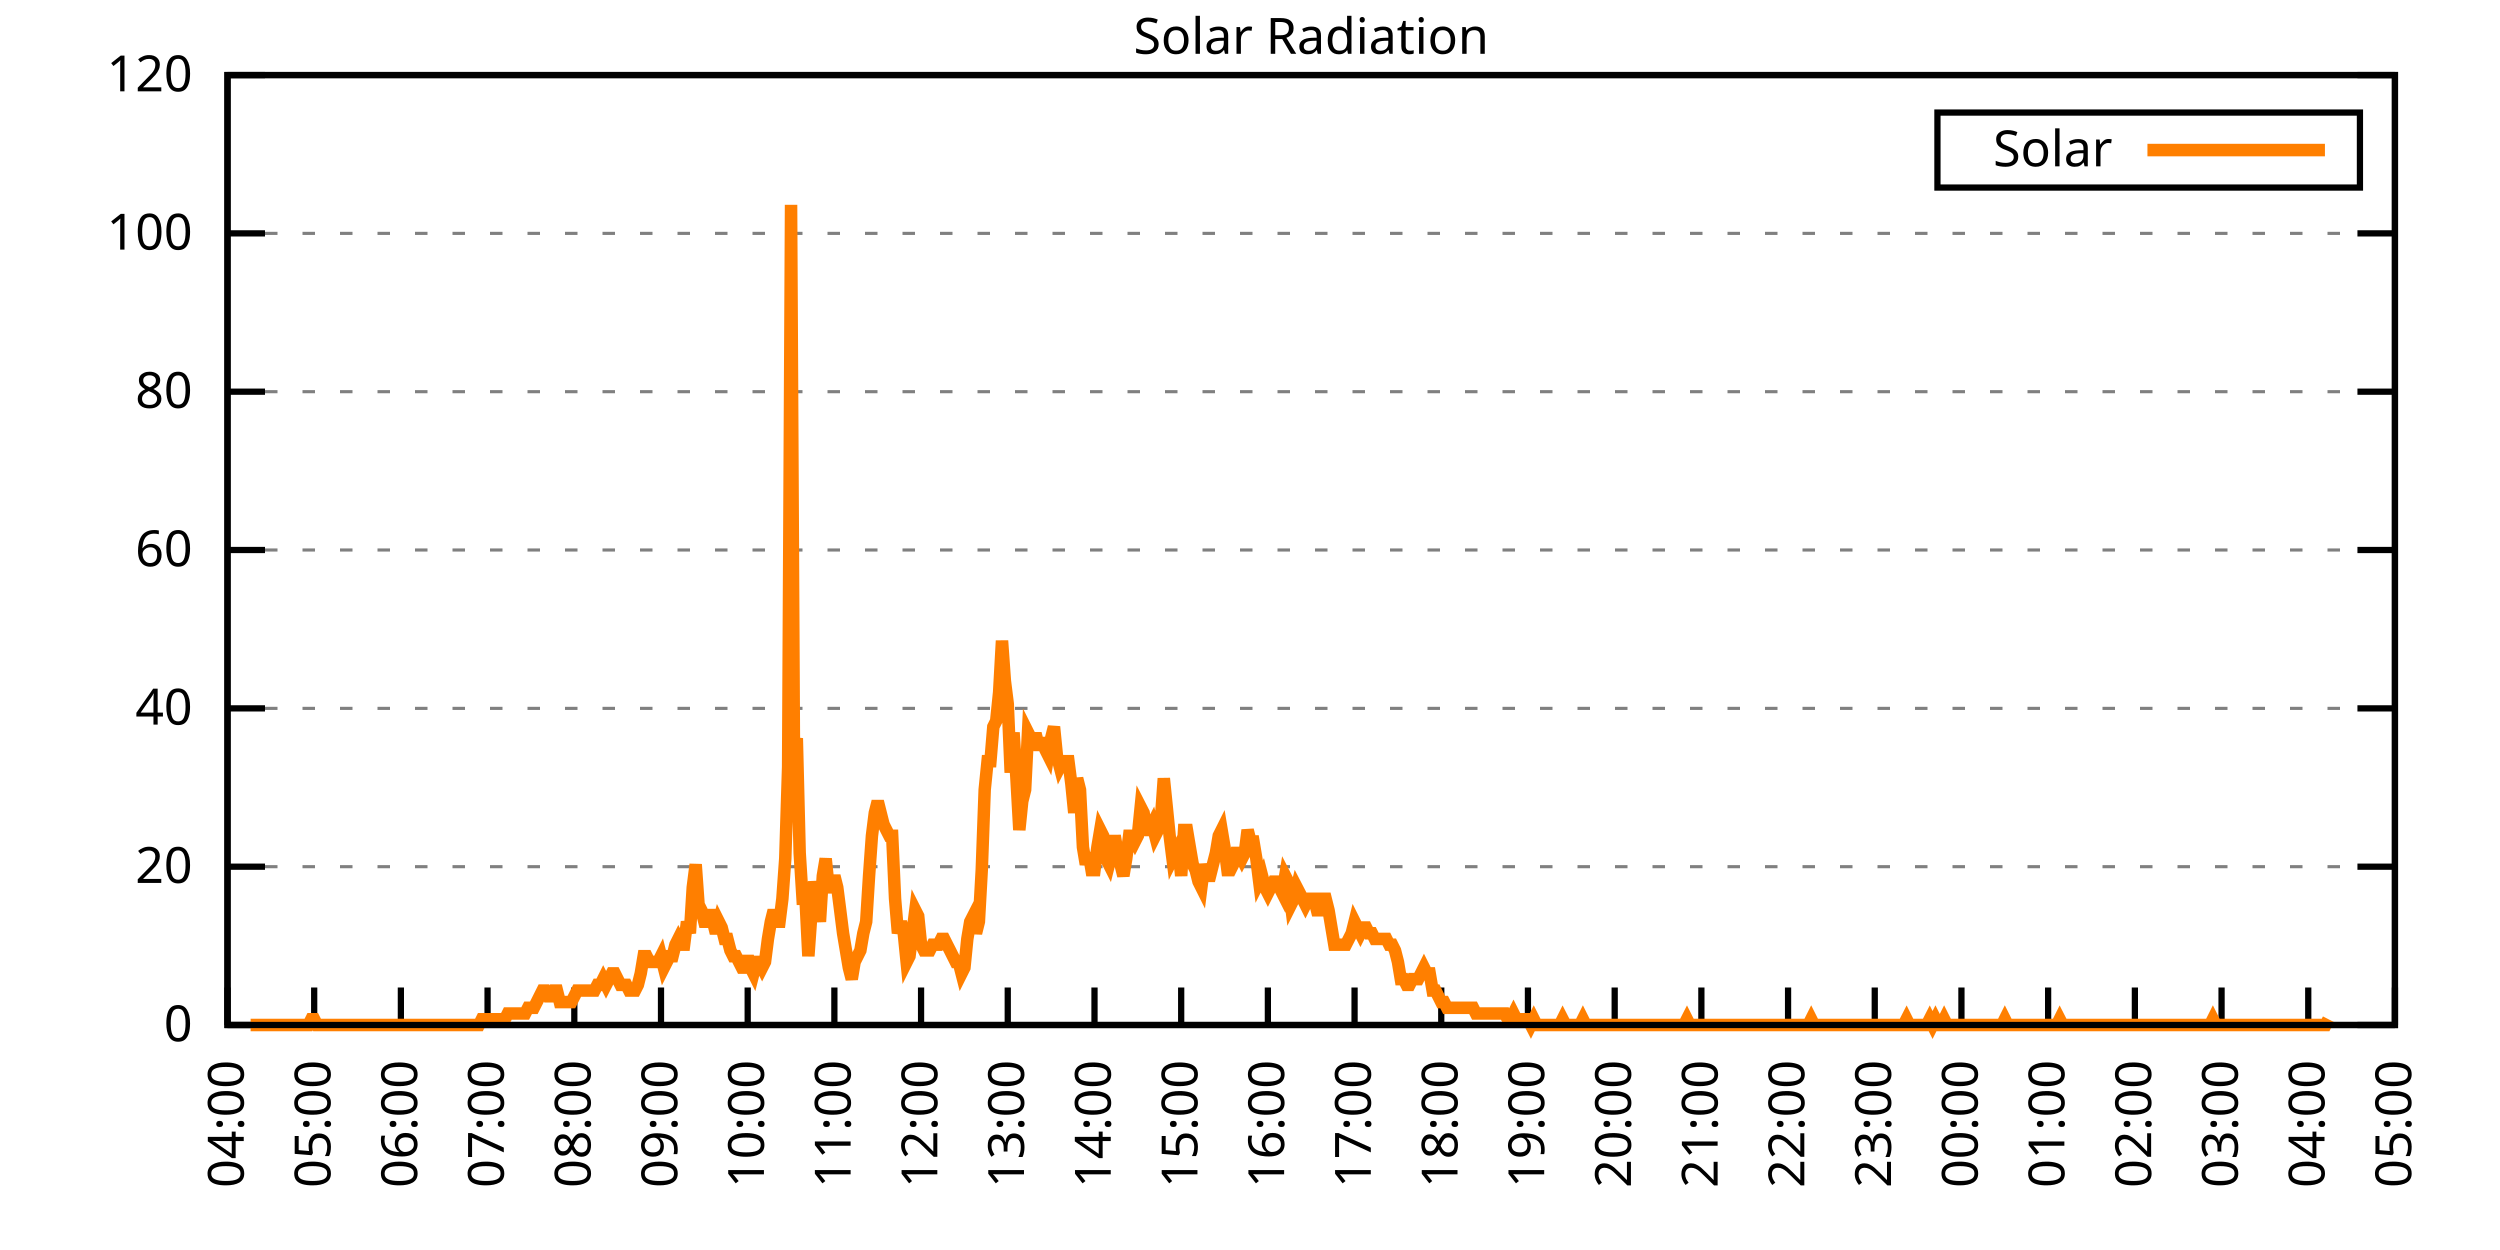
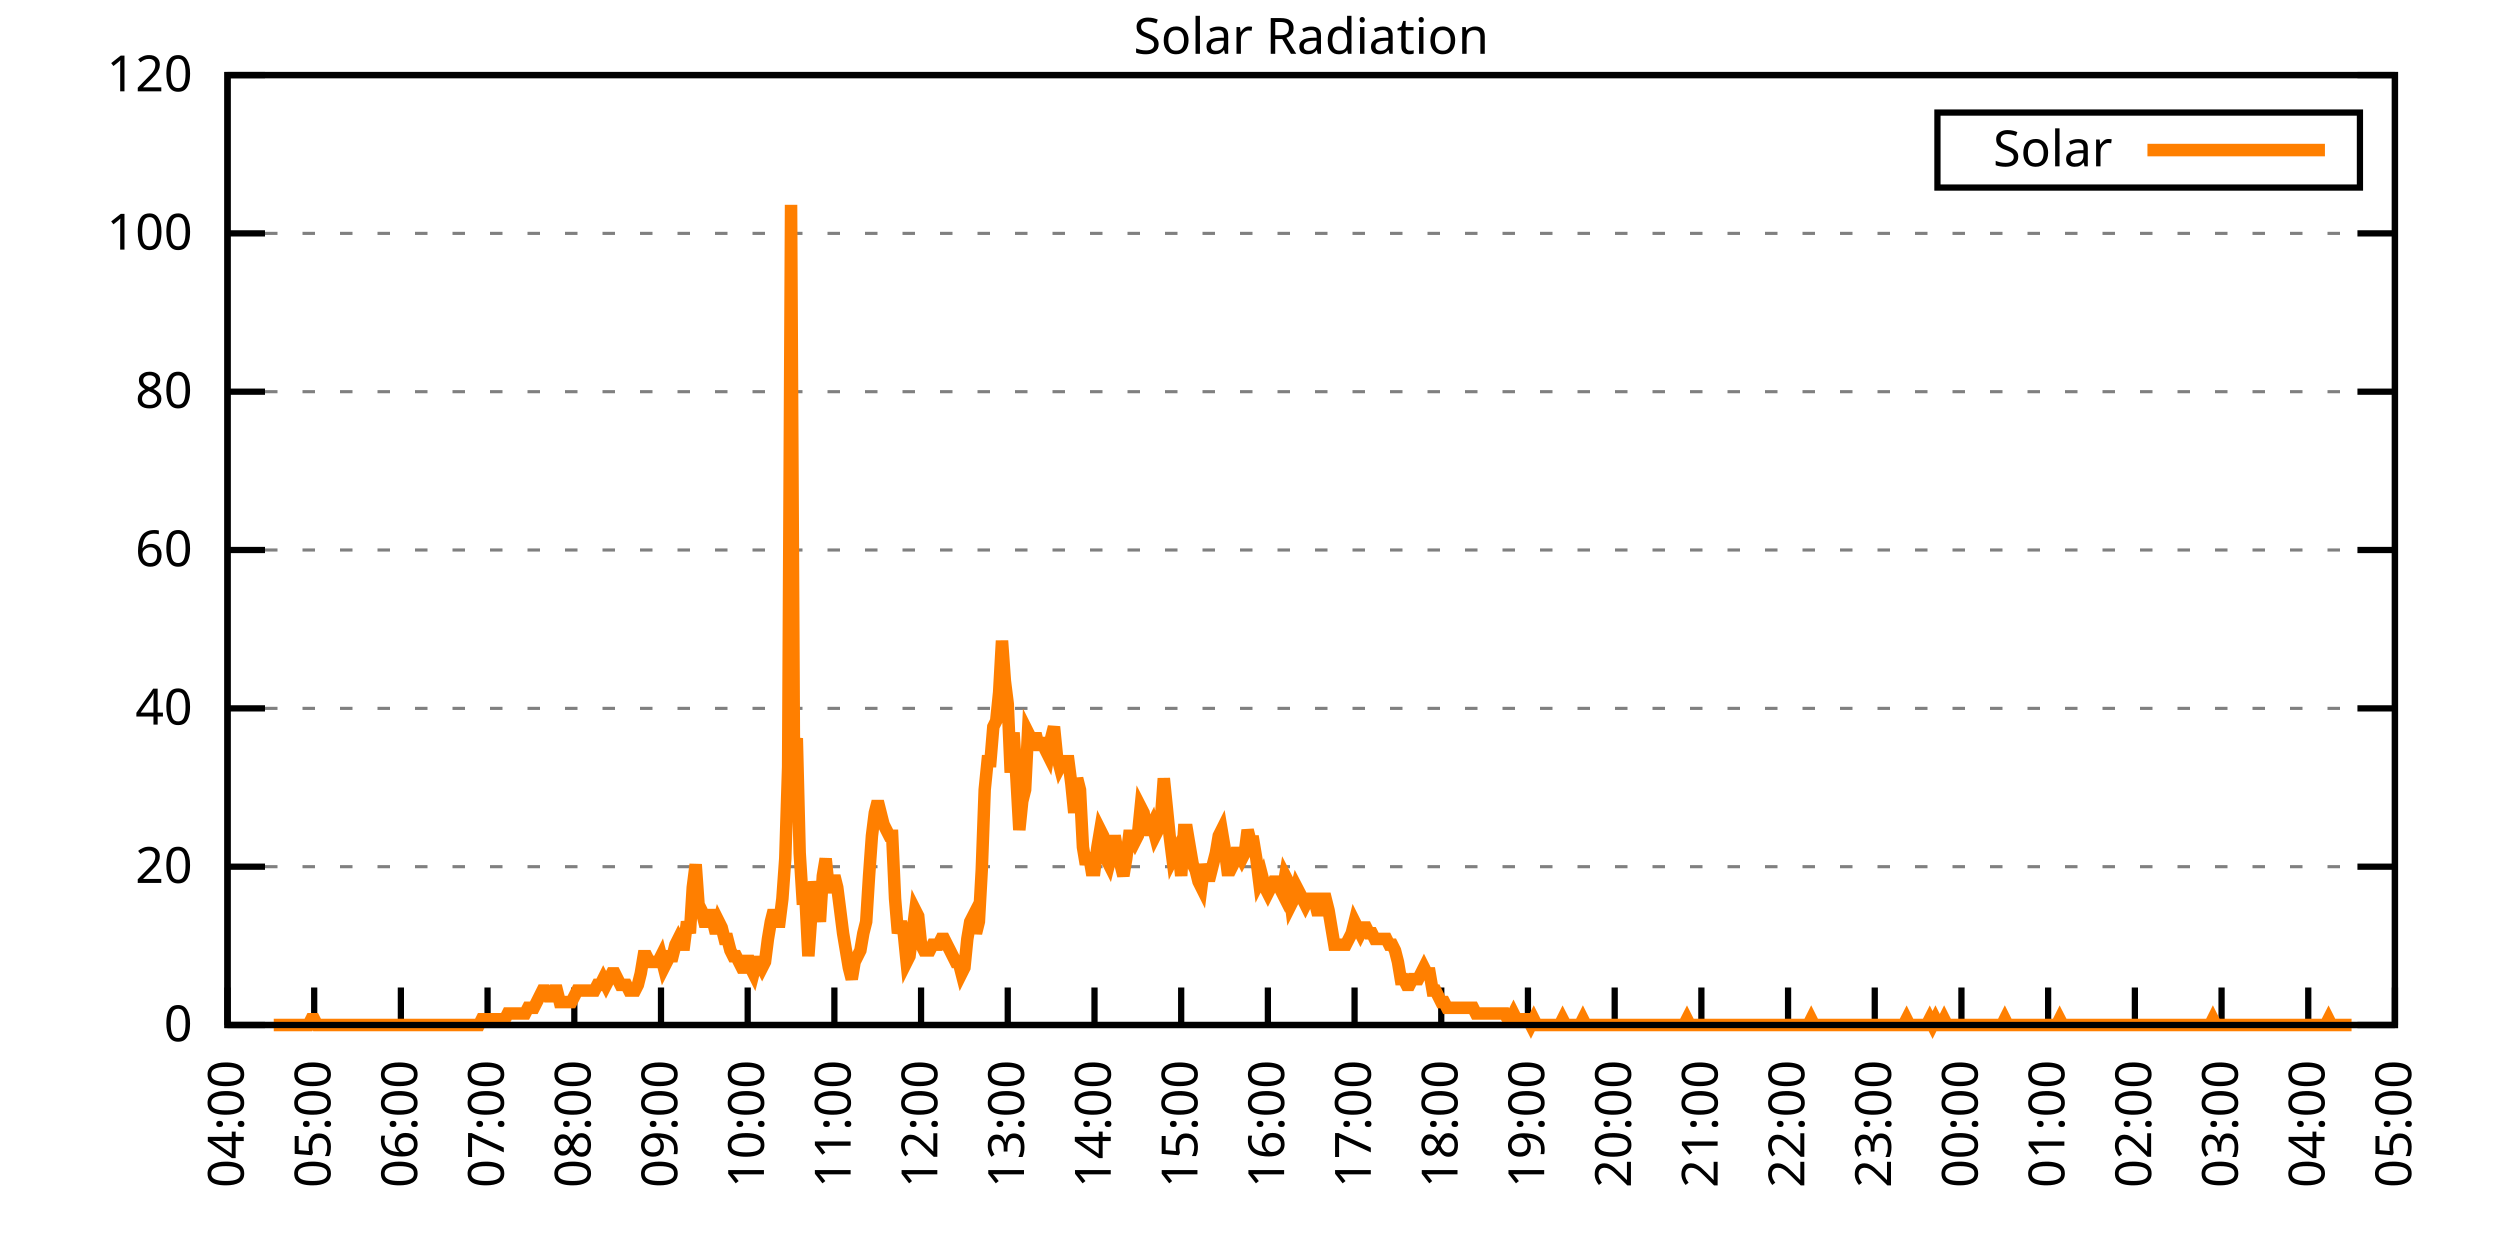
<svg xmlns="http://www.w3.org/2000/svg" xmlns:xlink="http://www.w3.org/1999/xlink" width="400" height="200" viewBox="0 0 400 200">
  <g id="gnuplot_canvas">
    <rect x="0" y="0" width="400" height="200" fill="none" />
    <defs>
      <circle id="gpDot" r="0.5" stroke-width="0.5" stroke="currentColor" />
      <path id="gpPt0" stroke-width="0.333" stroke="currentColor" d="M-1,0 h2 M0,-1 v2" />
      <path id="gpPt1" stroke-width="0.333" stroke="currentColor" d="M-1,-1 L1,1 M1,-1 L-1,1" />
      <path id="gpPt2" stroke-width="0.333" stroke="currentColor" d="M-1,0 L1,0 M0,-1 L0,1 M-1,-1 L1,1 M-1,1 L1,-1" />
      <rect id="gpPt3" stroke-width="0.333" stroke="currentColor" x="-1" y="-1" width="2" height="2" />
      <rect id="gpPt4" stroke-width="0.333" stroke="currentColor" fill="currentColor" x="-1" y="-1" width="2" height="2" />
      <circle id="gpPt5" stroke-width="0.333" stroke="currentColor" cx="0" cy="0" r="1" />
      <use xlink:href="#gpPt5" id="gpPt6" fill="currentColor" stroke="none" />
      <path id="gpPt7" stroke-width="0.333" stroke="currentColor" d="M0,-1.33 L-1.33,0.67 L1.33,0.67 z" />
      <use xlink:href="#gpPt7" id="gpPt8" fill="currentColor" stroke="none" />
      <use xlink:href="#gpPt7" id="gpPt9" stroke="currentColor" transform="rotate(180)" />
      <use xlink:href="#gpPt9" id="gpPt10" fill="currentColor" stroke="none" />
      <use xlink:href="#gpPt3" id="gpPt11" stroke="currentColor" transform="rotate(45)" />
      <use xlink:href="#gpPt11" id="gpPt12" fill="currentColor" stroke="none" />
      <path id="gpPt13" stroke-width="0.333" stroke="currentColor" d="M0,1.330 L1.265,0.411 L0.782,-1.067 L-0.782,-1.076 L-1.265,0.411 z" />
      <use xlink:href="#gpPt13" id="gpPt14" fill="currentColor" stroke="none" />
      <filter id="textbox" filterUnits="objectBoundingBox" x="0" y="0" height="1" width="1">
        <feFlood flood-color="white" flood-opacity="1" result="bgnd" />
        <feComposite in="SourceGraphic" in2="bgnd" operator="atop" />
      </filter>
      <filter id="greybox" filterUnits="objectBoundingBox" x="0" y="0" height="1" width="1">
        <feFlood flood-color="lightgrey" flood-opacity="1" result="grey" />
        <feComposite in="SourceGraphic" in2="grey" operator="atop" />
      </filter>
    </defs>
    <g fill="none" color="white" stroke="currentColor" stroke-width="1.00" stroke-linecap="butt" stroke-linejoin="miter">
</g>
    <g fill="none" color="black" stroke="currentColor" stroke-width="1.00" stroke-linecap="butt" stroke-linejoin="miter">
      <g stroke="none" shape-rendering="crispEdges">
        <polygon fill="rgb(255, 255, 255)" points="36.40,164.00 383.18,164.00 383.18,12.02 36.40,12.02 " />
      </g>
    </g>
    <g fill="none" color="black" stroke="currentColor" stroke-width="1.00" stroke-linecap="butt" stroke-linejoin="miter">
</g>
    <g fill="none" color="black" stroke="black" stroke-width="0.50" stroke-linecap="butt" stroke-linejoin="miter">
</g>
    <g fill="none" color="gray" stroke="currentColor" stroke-width="0.50" stroke-linecap="butt" stroke-linejoin="miter">
      <path stroke="gray" stroke-dasharray="2,4" class="gridline" d="M36.40,164.00 L383.19,164.00  " />
    </g>
    <g fill="none" color="gray" stroke="gray" stroke-width="1.00" stroke-linecap="butt" stroke-linejoin="miter">
</g>
    <g fill="none" color="black" stroke="currentColor" stroke-width="1.00" stroke-linecap="butt" stroke-linejoin="miter">
      <path stroke="black" d="M36.40,164.00 L42.40,164.00 M383.19,164.00 L377.19,164.00  " />
      <g transform="translate(30.80,166.60)" stroke="none" fill="black" font-family="Sans" font-size="8.00" text-anchor="end">
        <text>
          <tspan font-family="Sans"> 0</tspan>
        </text>
      </g>
    </g>
    <g fill="none" color="black" stroke="currentColor" stroke-width="1.00" stroke-linecap="butt" stroke-linejoin="miter">
</g>
    <g fill="none" color="black" stroke="black" stroke-width="0.50" stroke-linecap="butt" stroke-linejoin="miter">
</g>
    <g fill="none" color="gray" stroke="currentColor" stroke-width="0.50" stroke-linecap="butt" stroke-linejoin="miter">
      <path stroke="gray" stroke-dasharray="2,4" class="gridline" d="M36.40,138.67 L383.19,138.67  " />
    </g>
    <g fill="none" color="gray" stroke="gray" stroke-width="1.00" stroke-linecap="butt" stroke-linejoin="miter">
</g>
    <g fill="none" color="black" stroke="currentColor" stroke-width="1.00" stroke-linecap="butt" stroke-linejoin="miter">
      <path stroke="black" d="M36.40,138.67 L42.40,138.67 M383.19,138.67 L377.19,138.67  " />
      <g transform="translate(30.80,141.27)" stroke="none" fill="black" font-family="Sans" font-size="8.00" text-anchor="end">
        <text>
          <tspan font-family="Sans"> 20</tspan>
        </text>
      </g>
    </g>
    <g fill="none" color="black" stroke="currentColor" stroke-width="1.00" stroke-linecap="butt" stroke-linejoin="miter">
</g>
    <g fill="none" color="black" stroke="black" stroke-width="0.50" stroke-linecap="butt" stroke-linejoin="miter">
</g>
    <g fill="none" color="gray" stroke="currentColor" stroke-width="0.50" stroke-linecap="butt" stroke-linejoin="miter">
      <path stroke="gray" stroke-dasharray="2,4" class="gridline" d="M36.40,113.34 L383.19,113.34  " />
    </g>
    <g fill="none" color="gray" stroke="gray" stroke-width="1.00" stroke-linecap="butt" stroke-linejoin="miter">
</g>
    <g fill="none" color="black" stroke="currentColor" stroke-width="1.00" stroke-linecap="butt" stroke-linejoin="miter">
      <path stroke="black" d="M36.40,113.34 L42.40,113.34 M383.19,113.34 L377.19,113.34  " />
      <g transform="translate(30.80,115.94)" stroke="none" fill="black" font-family="Sans" font-size="8.00" text-anchor="end">
        <text>
          <tspan font-family="Sans"> 40</tspan>
        </text>
      </g>
    </g>
    <g fill="none" color="black" stroke="currentColor" stroke-width="1.00" stroke-linecap="butt" stroke-linejoin="miter">
</g>
    <g fill="none" color="black" stroke="black" stroke-width="0.50" stroke-linecap="butt" stroke-linejoin="miter">
</g>
    <g fill="none" color="gray" stroke="currentColor" stroke-width="0.50" stroke-linecap="butt" stroke-linejoin="miter">
      <path stroke="gray" stroke-dasharray="2,4" class="gridline" d="M36.40,88.00 L383.19,88.00  " />
    </g>
    <g fill="none" color="gray" stroke="gray" stroke-width="1.00" stroke-linecap="butt" stroke-linejoin="miter">
</g>
    <g fill="none" color="black" stroke="currentColor" stroke-width="1.00" stroke-linecap="butt" stroke-linejoin="miter">
      <path stroke="black" d="M36.40,88.00 L42.40,88.00 M383.19,88.00 L377.19,88.00  " />
      <g transform="translate(30.80,90.60)" stroke="none" fill="black" font-family="Sans" font-size="8.00" text-anchor="end">
        <text>
          <tspan font-family="Sans"> 60</tspan>
        </text>
      </g>
    </g>
    <g fill="none" color="black" stroke="currentColor" stroke-width="1.00" stroke-linecap="butt" stroke-linejoin="miter">
</g>
    <g fill="none" color="black" stroke="black" stroke-width="0.50" stroke-linecap="butt" stroke-linejoin="miter">
</g>
    <g fill="none" color="gray" stroke="currentColor" stroke-width="0.50" stroke-linecap="butt" stroke-linejoin="miter">
      <path stroke="gray" stroke-dasharray="2,4" class="gridline" d="M36.40,62.67 L383.19,62.67  " />
    </g>
    <g fill="none" color="gray" stroke="gray" stroke-width="1.00" stroke-linecap="butt" stroke-linejoin="miter">
</g>
    <g fill="none" color="black" stroke="currentColor" stroke-width="1.00" stroke-linecap="butt" stroke-linejoin="miter">
      <path stroke="black" d="M36.40,62.67 L42.40,62.67 M383.19,62.67 L377.19,62.67  " />
      <g transform="translate(30.80,65.27)" stroke="none" fill="black" font-family="Sans" font-size="8.00" text-anchor="end">
        <text>
          <tspan font-family="Sans"> 80</tspan>
        </text>
      </g>
    </g>
    <g fill="none" color="black" stroke="currentColor" stroke-width="1.00" stroke-linecap="butt" stroke-linejoin="miter">
</g>
    <g fill="none" color="black" stroke="black" stroke-width="0.50" stroke-linecap="butt" stroke-linejoin="miter">
</g>
    <g fill="none" color="gray" stroke="currentColor" stroke-width="0.50" stroke-linecap="butt" stroke-linejoin="miter">
      <path stroke="gray" stroke-dasharray="2,4" class="gridline" d="M36.40,37.34 L383.19,37.34  " />
    </g>
    <g fill="none" color="gray" stroke="gray" stroke-width="1.00" stroke-linecap="butt" stroke-linejoin="miter">
</g>
    <g fill="none" color="black" stroke="currentColor" stroke-width="1.00" stroke-linecap="butt" stroke-linejoin="miter">
      <path stroke="black" d="M36.40,37.34 L42.40,37.34 M383.19,37.34 L377.19,37.34  " />
      <g transform="translate(30.80,39.94)" stroke="none" fill="black" font-family="Sans" font-size="8.00" text-anchor="end">
        <text>
          <tspan font-family="Sans"> 100</tspan>
        </text>
      </g>
    </g>
    <g fill="none" color="black" stroke="currentColor" stroke-width="1.00" stroke-linecap="butt" stroke-linejoin="miter">
</g>
    <g fill="none" color="black" stroke="black" stroke-width="0.50" stroke-linecap="butt" stroke-linejoin="miter">
</g>
    <g fill="none" color="gray" stroke="currentColor" stroke-width="0.50" stroke-linecap="butt" stroke-linejoin="miter">
      <path stroke="gray" stroke-dasharray="2,4" class="gridline" d="M36.40,12.01 L383.19,12.01  " />
    </g>
    <g fill="none" color="gray" stroke="gray" stroke-width="1.00" stroke-linecap="butt" stroke-linejoin="miter">
</g>
    <g fill="none" color="black" stroke="currentColor" stroke-width="1.00" stroke-linecap="butt" stroke-linejoin="miter">
      <path stroke="black" d="M36.40,12.01 L42.40,12.01 M383.19,12.01 L377.19,12.01  " />
      <g transform="translate(30.80,14.61)" stroke="none" fill="black" font-family="Sans" font-size="8.00" text-anchor="end">
        <text>
          <tspan font-family="Sans"> 120</tspan>
        </text>
      </g>
    </g>
    <g fill="none" color="black" stroke="currentColor" stroke-width="1.00" stroke-linecap="butt" stroke-linejoin="miter">
      <path stroke="black" d="M36.40,164.00 L36.40,158.00  " />
      <g transform="translate(39.00,169.60) rotate(270.00)" stroke="none" fill="black" font-family="Sans" font-size="8.00" text-anchor="end">
        <text>
          <tspan font-family="Sans">04:00</tspan>
        </text>
      </g>
    </g>
    <g fill="none" color="black" stroke="currentColor" stroke-width="1.00" stroke-linecap="butt" stroke-linejoin="miter">
      <path stroke="black" d="M50.27,164.00 L50.27,158.00  " />
      <g transform="translate(52.87,169.60) rotate(270.00)" stroke="none" fill="black" font-family="Sans" font-size="8.00" text-anchor="end">
        <text>
          <tspan font-family="Sans">05:00</tspan>
        </text>
      </g>
    </g>
    <g fill="none" color="black" stroke="currentColor" stroke-width="1.00" stroke-linecap="butt" stroke-linejoin="miter">
      <path stroke="black" d="M64.14,164.00 L64.14,158.00  " />
      <g transform="translate(66.74,169.60) rotate(270.00)" stroke="none" fill="black" font-family="Sans" font-size="8.00" text-anchor="end">
        <text>
          <tspan font-family="Sans">06:00</tspan>
        </text>
      </g>
    </g>
    <g fill="none" color="black" stroke="currentColor" stroke-width="1.00" stroke-linecap="butt" stroke-linejoin="miter">
      <path stroke="black" d="M78.01,164.00 L78.01,158.00  " />
      <g transform="translate(80.61,169.60) rotate(270.00)" stroke="none" fill="black" font-family="Sans" font-size="8.00" text-anchor="end">
        <text>
          <tspan font-family="Sans">07:00</tspan>
        </text>
      </g>
    </g>
    <g fill="none" color="black" stroke="currentColor" stroke-width="1.00" stroke-linecap="butt" stroke-linejoin="miter">
      <path stroke="black" d="M91.89,164.00 L91.89,158.00  " />
      <g transform="translate(94.49,169.60) rotate(270.00)" stroke="none" fill="black" font-family="Sans" font-size="8.00" text-anchor="end">
        <text>
          <tspan font-family="Sans">08:00</tspan>
        </text>
      </g>
    </g>
    <g fill="none" color="black" stroke="currentColor" stroke-width="1.00" stroke-linecap="butt" stroke-linejoin="miter">
      <path stroke="black" d="M105.76,164.00 L105.76,158.00  " />
      <g transform="translate(108.36,169.60) rotate(270.00)" stroke="none" fill="black" font-family="Sans" font-size="8.00" text-anchor="end">
        <text>
          <tspan font-family="Sans">09:00</tspan>
        </text>
      </g>
    </g>
    <g fill="none" color="black" stroke="currentColor" stroke-width="1.00" stroke-linecap="butt" stroke-linejoin="miter">
      <path stroke="black" d="M119.63,164.00 L119.63,158.00  " />
      <g transform="translate(122.23,169.60) rotate(270.00)" stroke="none" fill="black" font-family="Sans" font-size="8.00" text-anchor="end">
        <text>
          <tspan font-family="Sans">10:00</tspan>
        </text>
      </g>
    </g>
    <g fill="none" color="black" stroke="currentColor" stroke-width="1.00" stroke-linecap="butt" stroke-linejoin="miter">
      <path stroke="black" d="M133.50,164.00 L133.50,158.00  " />
      <g transform="translate(136.10,169.60) rotate(270.00)" stroke="none" fill="black" font-family="Sans" font-size="8.00" text-anchor="end">
        <text>
          <tspan font-family="Sans">11:00</tspan>
        </text>
      </g>
    </g>
    <g fill="none" color="black" stroke="currentColor" stroke-width="1.00" stroke-linecap="butt" stroke-linejoin="miter">
      <path stroke="black" d="M147.37,164.00 L147.37,158.00  " />
      <g transform="translate(149.97,169.60) rotate(270.00)" stroke="none" fill="black" font-family="Sans" font-size="8.00" text-anchor="end">
        <text>
          <tspan font-family="Sans">12:00</tspan>
        </text>
      </g>
    </g>
    <g fill="none" color="black" stroke="currentColor" stroke-width="1.00" stroke-linecap="butt" stroke-linejoin="miter">
      <path stroke="black" d="M161.24,164.00 L161.24,158.00  " />
      <g transform="translate(163.84,169.60) rotate(270.00)" stroke="none" fill="black" font-family="Sans" font-size="8.00" text-anchor="end">
        <text>
          <tspan font-family="Sans">13:00</tspan>
        </text>
      </g>
    </g>
    <g fill="none" color="black" stroke="currentColor" stroke-width="1.00" stroke-linecap="butt" stroke-linejoin="miter">
      <path stroke="black" d="M175.12,164.00 L175.12,158.00  " />
      <g transform="translate(177.72,169.60) rotate(270.00)" stroke="none" fill="black" font-family="Sans" font-size="8.00" text-anchor="end">
        <text>
          <tspan font-family="Sans">14:00</tspan>
        </text>
      </g>
    </g>
    <g fill="none" color="black" stroke="currentColor" stroke-width="1.00" stroke-linecap="butt" stroke-linejoin="miter">
      <path stroke="black" d="M188.99,164.00 L188.99,158.00  " />
      <g transform="translate(191.59,169.60) rotate(270.00)" stroke="none" fill="black" font-family="Sans" font-size="8.00" text-anchor="end">
        <text>
          <tspan font-family="Sans">15:00</tspan>
        </text>
      </g>
    </g>
    <g fill="none" color="black" stroke="currentColor" stroke-width="1.00" stroke-linecap="butt" stroke-linejoin="miter">
      <path stroke="black" d="M202.86,164.00 L202.86,158.00  " />
      <g transform="translate(205.46,169.60) rotate(270.00)" stroke="none" fill="black" font-family="Sans" font-size="8.00" text-anchor="end">
        <text>
          <tspan font-family="Sans">16:00</tspan>
        </text>
      </g>
    </g>
    <g fill="none" color="black" stroke="currentColor" stroke-width="1.00" stroke-linecap="butt" stroke-linejoin="miter">
      <path stroke="black" d="M216.73,164.00 L216.73,158.00  " />
      <g transform="translate(219.33,169.60) rotate(270.00)" stroke="none" fill="black" font-family="Sans" font-size="8.00" text-anchor="end">
        <text>
          <tspan font-family="Sans">17:00</tspan>
        </text>
      </g>
    </g>
    <g fill="none" color="black" stroke="currentColor" stroke-width="1.00" stroke-linecap="butt" stroke-linejoin="miter">
      <path stroke="black" d="M230.60,164.00 L230.60,158.00  " />
      <g transform="translate(233.20,169.60) rotate(270.00)" stroke="none" fill="black" font-family="Sans" font-size="8.00" text-anchor="end">
        <text>
          <tspan font-family="Sans">18:00</tspan>
        </text>
      </g>
    </g>
    <g fill="none" color="black" stroke="currentColor" stroke-width="1.00" stroke-linecap="butt" stroke-linejoin="miter">
      <path stroke="black" d="M244.47,164.00 L244.47,158.00  " />
      <g transform="translate(247.07,169.60) rotate(270.00)" stroke="none" fill="black" font-family="Sans" font-size="8.00" text-anchor="end">
        <text>
          <tspan font-family="Sans">19:00</tspan>
        </text>
      </g>
    </g>
    <g fill="none" color="black" stroke="currentColor" stroke-width="1.00" stroke-linecap="butt" stroke-linejoin="miter">
      <path stroke="black" d="M258.35,164.00 L258.35,158.00  " />
      <g transform="translate(260.95,169.60) rotate(270.00)" stroke="none" fill="black" font-family="Sans" font-size="8.00" text-anchor="end">
        <text>
          <tspan font-family="Sans">20:00</tspan>
        </text>
      </g>
    </g>
    <g fill="none" color="black" stroke="currentColor" stroke-width="1.00" stroke-linecap="butt" stroke-linejoin="miter">
      <path stroke="black" d="M272.22,164.00 L272.22,158.00  " />
      <g transform="translate(274.82,169.60) rotate(270.00)" stroke="none" fill="black" font-family="Sans" font-size="8.00" text-anchor="end">
        <text>
          <tspan font-family="Sans">21:00</tspan>
        </text>
      </g>
    </g>
    <g fill="none" color="black" stroke="currentColor" stroke-width="1.00" stroke-linecap="butt" stroke-linejoin="miter">
      <path stroke="black" d="M286.09,164.00 L286.09,158.00  " />
      <g transform="translate(288.69,169.60) rotate(270.00)" stroke="none" fill="black" font-family="Sans" font-size="8.00" text-anchor="end">
        <text>
          <tspan font-family="Sans">22:00</tspan>
        </text>
      </g>
    </g>
    <g fill="none" color="black" stroke="currentColor" stroke-width="1.00" stroke-linecap="butt" stroke-linejoin="miter">
      <path stroke="black" d="M299.96,164.00 L299.96,158.00  " />
      <g transform="translate(302.56,169.60) rotate(270.00)" stroke="none" fill="black" font-family="Sans" font-size="8.00" text-anchor="end">
        <text>
          <tspan font-family="Sans">23:00</tspan>
        </text>
      </g>
    </g>
    <g fill="none" color="black" stroke="currentColor" stroke-width="1.00" stroke-linecap="butt" stroke-linejoin="miter">
      <path stroke="black" d="M313.83,164.00 L313.83,158.00  " />
      <g transform="translate(316.43,169.60) rotate(270.00)" stroke="none" fill="black" font-family="Sans" font-size="8.00" text-anchor="end">
        <text>
          <tspan font-family="Sans">00:00</tspan>
        </text>
      </g>
    </g>
    <g fill="none" color="black" stroke="currentColor" stroke-width="1.00" stroke-linecap="butt" stroke-linejoin="miter">
      <path stroke="black" d="M327.70,164.00 L327.70,158.00  " />
      <g transform="translate(330.30,169.60) rotate(270.00)" stroke="none" fill="black" font-family="Sans" font-size="8.00" text-anchor="end">
        <text>
          <tspan font-family="Sans">01:00</tspan>
        </text>
      </g>
    </g>
    <g fill="none" color="black" stroke="currentColor" stroke-width="1.00" stroke-linecap="butt" stroke-linejoin="miter">
      <path stroke="black" d="M341.58,164.00 L341.58,158.00  " />
      <g transform="translate(344.18,169.60) rotate(270.00)" stroke="none" fill="black" font-family="Sans" font-size="8.00" text-anchor="end">
        <text>
          <tspan font-family="Sans">02:00</tspan>
        </text>
      </g>
    </g>
    <g fill="none" color="black" stroke="currentColor" stroke-width="1.00" stroke-linecap="butt" stroke-linejoin="miter">
      <path stroke="black" d="M355.45,164.00 L355.45,158.00  " />
      <g transform="translate(358.05,169.60) rotate(270.00)" stroke="none" fill="black" font-family="Sans" font-size="8.00" text-anchor="end">
        <text>
          <tspan font-family="Sans">03:00</tspan>
        </text>
      </g>
    </g>
    <g fill="none" color="black" stroke="currentColor" stroke-width="1.00" stroke-linecap="butt" stroke-linejoin="miter">
      <path stroke="black" d="M369.32,164.00 L369.32,158.00  " />
      <g transform="translate(371.92,169.60) rotate(270.00)" stroke="none" fill="black" font-family="Sans" font-size="8.00" text-anchor="end">
        <text>
          <tspan font-family="Sans">04:00</tspan>
        </text>
      </g>
    </g>
    <g fill="none" color="black" stroke="currentColor" stroke-width="1.00" stroke-linecap="butt" stroke-linejoin="miter">
      <path stroke="black" d="M383.19,164.00 L383.19,158.00  " />
      <g transform="translate(385.79,169.60) rotate(270.00)" stroke="none" fill="black" font-family="Sans" font-size="8.00" text-anchor="end">
        <text>
          <tspan font-family="Sans">05:00</tspan>
        </text>
      </g>
    </g>
    <g fill="none" color="black" stroke="currentColor" stroke-width="1.00" stroke-linecap="butt" stroke-linejoin="miter">
</g>
    <g fill="none" color="black" stroke="currentColor" stroke-width="1.00" stroke-linecap="butt" stroke-linejoin="miter">
      <path stroke="black" d="M36.40,12.01 L36.40,164.00 L383.19,164.00 L383.19,12.01 L36.40,12.01 Z  " />
    </g>
    <g fill="none" color="black" stroke="currentColor" stroke-width="1.00" stroke-linecap="butt" stroke-linejoin="miter">
</g>
    <g fill="none" color="black" stroke="currentColor" stroke-width="1.00" stroke-linecap="butt" stroke-linejoin="miter">
      <path stroke="black" d="M309.99,30.01 L309.99,18.01 L377.59,18.01 L377.59,30.01 L309.99,30.01 Z  " />
    </g>
    <g id="Solar_Radiation_plot_1">
      <g fill="none" color="white" stroke="black" stroke-width="2.00" stroke-linecap="butt" stroke-linejoin="miter">
</g>
      <g fill="none" color="black" stroke="currentColor" stroke-width="2.00" stroke-linecap="butt" stroke-linejoin="miter">
        <g transform="translate(337.99,26.61)" stroke="none" fill="black" font-family="Sans" font-size="8.00" text-anchor="end">
          <text>
            <tspan font-family="Sans">Solar</tspan>
          </text>
        </g>
      </g>
      <g fill="none" color="black" stroke="currentColor" stroke-width="2.00" stroke-linecap="butt" stroke-linejoin="miter">
-         <path stroke="rgb(255, 127,   0)" d="M343.59,24.01 L371.99,24.01 M40.10,164.00 L40.56,164.00 L41.02,164.00 L41.49,164.00 L41.95,164.00 L42.41,164.00   L42.87,164.00 L43.34,164.00 L43.80,164.00 L44.26,164.00 L44.72,164.00 L45.19,164.00 L45.65,164.00 L46.11,164.00   L46.57,164.00 L47.03,164.00 L47.50,164.00 L47.96,164.00 L48.42,164.00 L48.88,164.00 L49.35,164.00 L49.81,163.08   L50.27,163.08 L50.73,164.00 L51.20,164.00 L51.66,164.00 L52.12,164.00 L52.58,164.00 L53.05,164.00 L53.51,164.00   L53.97,164.00 L54.43,164.00 L54.90,164.00 L55.36,164.00 L55.82,164.00 L56.28,164.00 L56.75,164.00 L57.21,164.00   L57.67,164.00 L58.13,164.00 L58.59,164.00 L59.06,164.00 L59.52,164.00 L59.98,164.00 L60.44,164.00 L60.91,164.00   L61.37,164.00 L61.83,164.00 L62.29,164.00 L62.76,164.00 L63.22,164.00 L63.68,164.00 L64.14,164.00 L64.61,164.00   L65.07,164.00 L65.53,164.00 L65.99,164.00 L66.46,164.00 L66.92,164.00 L67.38,164.00 L67.84,164.00 L68.30,164.00   L68.77,164.00 L69.23,164.00 L69.69,164.00 L70.15,164.00 L70.62,164.00 L71.08,164.00 L71.54,164.00 L72.00,164.00   L72.47,164.00 L72.93,164.00 L73.39,164.00 L73.85,164.00 L74.32,164.00 L74.78,164.00 L75.24,164.00 L75.70,164.00   L76.17,164.00 L76.63,164.00 L77.09,163.08 L77.55,163.08 L78.01,163.08 L78.48,163.08 L78.94,163.08 L79.40,163.08   L79.86,163.08 L80.33,163.08 L80.79,163.08 L81.25,162.16 L81.71,162.16 L82.18,162.16 L82.64,162.16 L83.10,162.16   L83.56,162.16 L84.03,162.16 L84.49,161.25 L84.95,161.25 L85.41,161.25 L85.88,160.33 L86.34,159.41 L86.80,158.49   L87.26,158.49 L87.72,159.41 L88.19,159.41 L88.65,158.49 L89.11,158.49 L89.57,160.33 L90.04,160.33 L90.50,160.33   L90.96,160.33 L91.42,160.33 L91.89,159.41 L92.35,158.49 L92.81,158.49 L93.27,158.49 L93.74,158.49 L94.20,158.49   L94.66,158.49 L95.12,158.49 L95.59,157.58 L96.05,157.58 L96.51,156.66 L96.97,157.58 L97.44,156.66 L97.90,155.74   L98.36,155.74 L98.82,156.66 L99.28,157.58 L99.75,157.58 L100.21,157.58 L100.67,158.49 L101.13,158.49 L101.60,158.49   L102.06,157.58 L102.52,155.74 L102.98,152.99 L103.45,152.99 L103.91,153.91 L104.37,153.91 L104.83,153.91 L105.30,153.91   L105.76,152.99 L106.22,154.82 L106.68,153.91 L107.15,152.99 L107.61,152.99 L108.07,151.15 L108.53,150.23 L108.99,151.15   L109.46,151.15 L109.92,147.48 L110.38,149.32 L110.84,141.98 L111.31,138.30 L111.77,144.73 L112.23,145.65 L112.69,147.48   L113.16,147.48 L113.62,145.65 L114.08,147.48 L114.54,149.32 L115.01,147.48 L115.47,148.40 L115.93,150.23 L116.39,150.23   L116.86,152.07 L117.32,152.99 L117.78,152.99 L118.24,153.91 L118.70,154.82 L119.17,154.82 L119.63,152.99 L120.09,154.82   L120.55,155.74 L121.02,153.91 L121.48,153.91 L121.94,154.82 L122.40,153.91 L122.87,150.23 L123.33,147.48 L123.79,145.65   L124.25,147.48 L124.72,147.48 L125.18,143.81 L125.64,137.39 L126.10,122.70 L126.57,32.77 L127.03,119.95 L127.49,118.12   L127.95,136.47 L128.41,143.81 L128.88,143.81 L129.34,152.99 L129.80,146.56 L130.26,141.06 L130.73,143.81 L131.19,147.48   L131.65,140.14 L132.11,137.39 L132.58,141.98 L133.04,141.98 L133.50,140.14 L133.96,141.98 L134.43,145.65 L134.89,149.32   L135.35,152.07 L135.81,154.82 L136.28,156.66 L136.74,153.91 L137.20,152.99 L137.66,152.07 L138.13,149.32 L138.59,147.48   L139.05,140.14 L139.51,133.72 L139.97,130.05 L140.44,128.21 L140.90,130.05 L141.36,131.88 L141.82,132.80 L142.29,133.72   L142.75,133.72 L143.21,143.81 L143.67,149.32 L144.14,147.48 L144.60,149.32 L145.06,153.91 L145.52,152.99 L145.99,149.32   L146.45,145.65 L146.91,146.56 L147.37,151.15 L147.84,152.07 L148.30,152.07 L148.76,152.07 L149.22,151.15 L149.68,151.15   L150.15,151.15 L150.61,150.23 L151.07,150.23 L151.53,151.15 L152.00,152.07 L152.46,152.99 L152.92,153.91 L153.38,153.91   L153.85,155.74 L154.31,154.82 L154.77,150.23 L155.23,147.48 L155.70,146.56 L156.16,149.32 L156.62,147.48 L157.08,139.22   L157.55,126.37 L158.01,121.79 L158.47,121.79 L158.93,116.28 L159.39,115.36 L159.86,110.77 L160.32,102.51 L160.78,108.94   L161.24,112.61 L161.71,123.62 L162.17,117.20 L162.63,124.54 L163.09,132.80 L163.56,128.21 L164.02,126.37 L164.48,117.20   L164.94,118.12 L165.41,118.12 L165.87,118.12 L166.33,119.95 L166.79,118.12 L167.26,119.95 L167.72,120.87 L168.18,118.12   L168.64,116.28 L169.10,120.87 L169.57,122.70 L170.03,121.79 L170.49,121.79 L170.95,121.79 L171.42,125.46 L171.88,130.05   L172.34,124.54 L172.80,126.37 L173.27,135.55 L173.73,138.30 L174.19,136.47 L174.65,139.22 L175.12,139.22 L175.58,135.55   L176.04,132.80 L176.50,133.72 L176.97,137.39 L177.43,138.30 L177.89,136.47 L178.35,133.72 L178.82,136.47 L179.28,138.30   L179.74,140.14 L180.20,137.39 L180.66,133.72 L181.13,133.72 L181.59,134.63 L182.05,133.72 L182.51,129.13 L182.98,130.05   L183.44,132.80 L183.90,132.80 L184.36,131.88 L184.83,133.72 L185.29,132.80 L185.75,130.96 L186.21,124.54 L186.68,129.13   L187.14,133.72 L187.60,137.39 L188.06,136.47 L188.53,135.55 L188.99,140.14 L189.45,132.80 L189.91,132.80 L190.37,135.55   L190.84,138.30 L191.30,139.22 L191.76,141.06 L192.22,141.98 L192.69,138.30 L193.15,140.14 L193.61,140.14 L194.07,138.30   L194.54,136.47 L195.00,133.72 L195.46,132.80 L195.92,135.55 L196.39,139.22 L196.85,139.22 L197.31,138.30 L197.77,136.47   L198.24,136.47 L198.70,137.39 L199.16,136.47 L199.62,132.80 L200.08,134.63 L200.55,134.63 L201.01,137.39 L201.47,141.06   L201.93,140.14 L202.40,141.98 L202.86,142.89 L203.32,141.98 L203.78,141.06 L204.25,141.06 L204.71,141.98 L205.17,142.89   L205.63,140.14 L206.10,141.06 L206.56,144.73 L207.02,143.81 L207.48,141.98 L207.95,142.89 L208.41,143.81 L208.87,144.73   L209.33,143.81 L209.80,143.81 L210.26,143.81 L210.72,145.65 L211.18,145.65 L211.64,143.81 L212.11,143.81 L212.57,145.65   L213.03,148.40 L213.49,151.15 L213.96,151.15 L214.42,151.15 L214.88,151.15 L215.34,151.15 L215.81,150.23 L216.27,149.32   L216.73,147.48 L217.19,148.40 L217.66,149.32 L218.12,148.40 L218.58,148.40 L219.04,149.32 L219.51,149.32 L219.97,150.23   L220.43,150.23 L220.89,150.23 L221.35,150.23 L221.82,150.23 L222.28,151.15 L222.74,151.15 L223.20,152.07 L223.67,153.91   L224.13,156.66 L224.59,156.66 L225.05,157.58 L225.52,157.58 L225.98,156.66 L226.44,156.66 L226.90,156.66 L227.37,155.74   L227.83,154.82 L228.29,155.74 L228.75,155.74 L229.22,158.49 L229.68,158.49 L230.14,159.41 L230.60,160.33 L231.06,160.33   L231.53,161.25 L231.99,161.25 L232.45,161.25 L232.91,161.25 L233.38,161.25 L233.84,161.25 L234.30,161.25 L234.76,161.25   L235.23,161.25 L235.69,161.25 L236.15,162.16 L236.61,162.16 L237.08,162.16 L237.54,162.16 L238.00,162.16 L238.46,162.16   L238.93,162.16 L239.39,162.16 L239.85,162.16 L240.31,162.16 L240.77,162.16 L241.24,163.08 L241.70,163.08 L242.16,162.16   L242.62,163.08 L243.09,163.08 L243.55,163.08 L244.01,163.08 L244.47,163.08 L244.94,164.00 L245.40,163.08 L245.86,164.00   L246.32,164.00 L246.79,164.00 L247.25,164.00 L247.71,164.00 L248.17,164.00 L248.64,164.00 L249.10,164.00 L249.56,164.00   L250.02,163.08 L250.49,164.00 L250.95,164.00 L251.41,164.00 L251.87,164.00 L252.33,164.00 L252.80,164.00 L253.26,163.08   L253.72,164.00 L254.18,164.00 L254.65,164.00 L255.11,164.00 L255.57,164.00 L256.03,164.00 L256.50,164.00 L256.96,164.00   L257.42,164.00 L257.88,164.00 L258.35,164.00 L258.81,164.00 L259.27,164.00 L259.73,164.00 L260.20,164.00 L260.66,164.00   L261.12,164.00 L261.58,164.00 L262.04,164.00 L262.51,164.00 L262.97,164.00 L263.43,164.00 L263.89,164.00 L264.36,164.00   L264.82,164.00 L265.28,164.00 L265.74,164.00 L266.21,164.00 L266.67,164.00 L267.13,164.00 L267.59,164.00 L268.06,164.00   L268.52,164.00 L268.98,164.00 L269.44,164.00 L269.91,163.08 L270.37,164.00 L270.83,164.00 L271.29,164.00 L271.75,164.00   L272.22,164.00 L272.68,164.00 L273.14,164.00 L273.60,164.00 L274.07,164.00 L274.53,164.00 L274.99,164.00 L275.45,164.00   L275.92,164.00 L276.38,164.00 L276.84,164.00 L277.30,164.00 L277.77,164.00 L278.23,164.00 L278.69,164.00 L279.15,164.00   L279.62,164.00 L280.08,164.00 L280.54,164.00 L281.00,164.00 L281.46,164.00 L281.93,164.00 L282.39,164.00 L282.85,164.00   L283.31,164.00 L283.78,164.00 L284.24,164.00 L284.70,164.00 L285.16,164.00 L285.63,164.00 L286.09,164.00 L286.55,164.00   L287.01,164.00 L287.48,164.00 L287.94,164.00 L288.40,164.00 L288.86,164.00 L289.33,164.00 L289.79,163.08 L290.25,164.00   L290.71,164.00 L291.18,164.00 L291.64,164.00 L292.10,164.00 L292.56,164.00 L293.02,164.00 L293.49,164.00 L293.95,164.00   L294.41,164.00 L294.87,164.00 L295.34,164.00 L295.80,164.00 L296.26,164.00 L296.72,164.00 L297.19,164.00 L297.65,164.00   L298.11,164.00 L298.57,164.00 L299.04,164.00 L299.50,164.00 L299.96,164.00 L300.42,164.00 L300.89,164.00 L301.35,164.00   L301.81,164.00 L302.27,164.00 L302.73,164.00 L303.20,164.00 L303.66,164.00 L304.12,164.00 L304.58,164.00 L305.05,163.08   L305.51,164.00 L305.97,164.00 L306.43,164.00 L306.90,164.00 L307.36,164.00 L307.82,164.00 L308.28,164.00 L308.75,163.08   L309.21,164.00 L309.67,163.08 L310.13,164.00 L310.60,164.00 L311.06,163.08 L311.52,164.00 L311.98,164.00 L312.44,164.00   L312.91,164.00 L313.37,164.00 L313.83,164.00 L314.29,164.00 L314.76,164.00 L315.22,164.00 L315.68,164.00 L316.14,164.00   L316.61,164.00 L317.07,164.00 L317.53,164.00 L317.99,164.00 L318.46,164.00 L318.92,164.00 L319.38,164.00 L319.84,164.00   L320.31,164.00 L320.77,163.08 L321.23,164.00 L321.69,164.00 L322.15,164.00 L322.62,164.00 L323.08,164.00 L323.54,164.00   L324.00,164.00 L324.47,164.00 L324.93,164.00 L325.39,164.00 L325.85,164.00 L326.32,164.00 L326.78,164.00 L327.24,164.00   L327.70,164.00 L328.17,164.00 L328.63,164.00 L329.09,164.00 L329.55,163.08 L330.02,164.00 L330.48,164.00 L330.94,164.00   L331.40,164.00 L331.87,164.00 L332.33,164.00 L332.79,164.00 L333.25,164.00 L333.71,164.00 L334.18,164.00 L334.64,164.00   L335.10,164.00 L335.56,164.00 L336.03,164.00 L336.49,164.00 L336.95,164.00 L337.41,164.00 L337.88,164.00 L338.34,164.00   L338.80,164.00 L339.26,164.00 L339.73,164.00 L340.19,164.00 L340.65,164.00 L341.11,164.00 L341.58,164.00 L342.04,164.00   L342.50,164.00 L342.96,164.00 L343.42,164.00 L343.89,164.00 L344.35,164.00 L344.81,164.00 L345.27,164.00 L345.74,164.00   L346.20,164.00 L346.66,164.00 L347.12,164.00 L347.59,164.00 L348.05,164.00 L348.51,164.00 L348.97,164.00 L349.44,164.00   L349.90,164.00 L350.36,164.00 L350.82,164.00 L351.29,164.00 L351.75,164.00 L352.21,164.00 L352.67,164.00 L353.13,164.00   L353.60,164.00 L354.06,163.08 L354.52,164.00 L354.98,164.00 L355.45,164.00 L355.91,164.00 L356.37,164.00 L356.83,164.00   L357.30,164.00 L357.76,164.00 L358.22,164.00 L358.68,164.00 L359.15,164.00 L359.61,164.00 L360.07,164.00 L360.53,164.00   L361.00,164.00 L361.46,164.00 L361.92,164.00 L362.38,164.00 L362.84,164.00 L363.31,164.00 L363.77,164.00 L364.23,164.00   L364.69,164.00 L365.16,164.00 L365.62,164.00 L366.08,164.00 L366.54,164.00 L367.01,164.00 L367.47,164.00 L367.93,164.00   L368.39,164.00 L368.86,164.00 L369.32,164.00 L369.78,164.00 L370.24,164.00 L370.71,164.00 L371.17,164.00 L371.63,164.00   L372.09,164.00 L372.56,163.08  " />
+         <path stroke="rgb(255, 127,   0)" d="M343.59,24.01 L371.99,24.01 M43.80,164.00 L44.26,164.00 L44.72,164.00 L45.19,164.00 L45.65,164.00 L46.11,164.00   L46.57,164.00 L47.03,164.00 L47.50,164.00 L47.96,164.00 L48.42,164.00 L48.88,164.00 L49.35,164.00 L49.81,163.08   L50.27,163.08 L50.73,164.00 L51.20,164.00 L51.66,164.00 L52.12,164.00 L52.58,164.00 L53.05,164.00 L53.51,164.00   L53.97,164.00 L54.43,164.00 L54.90,164.00 L55.36,164.00 L55.82,164.00 L56.28,164.00 L56.75,164.00 L57.21,164.00   L57.67,164.00 L58.13,164.00 L58.59,164.00 L59.06,164.00 L59.52,164.00 L59.98,164.00 L60.44,164.00 L60.91,164.00   L61.37,164.00 L61.83,164.00 L62.29,164.00 L62.76,164.00 L63.22,164.00 L63.68,164.00 L64.14,164.00 L64.61,164.00   L65.07,164.00 L65.53,164.00 L65.99,164.00 L66.46,164.00 L66.92,164.00 L67.38,164.00 L67.84,164.00 L68.30,164.00   L68.77,164.00 L69.23,164.00 L69.69,164.00 L70.15,164.00 L70.62,164.00 L71.08,164.00 L71.54,164.00 L72.00,164.00   L72.47,164.00 L72.93,164.00 L73.39,164.00 L73.85,164.00 L74.32,164.00 L74.78,164.00 L75.24,164.00 L75.70,164.00   L76.17,164.00 L76.63,164.00 L77.09,163.08 L77.55,163.08 L78.01,163.08 L78.48,163.08 L78.94,163.08 L79.40,163.08   L79.86,163.08 L80.33,163.08 L80.79,163.08 L81.25,162.16 L81.71,162.16 L82.18,162.16 L82.64,162.16 L83.10,162.16   L83.56,162.16 L84.03,162.16 L84.49,161.25 L84.95,161.25 L85.41,161.25 L85.88,160.33 L86.34,159.41 L86.80,158.49   L87.26,158.49 L87.72,159.41 L88.19,159.41 L88.65,158.49 L89.11,158.49 L89.57,160.33 L90.04,160.33 L90.50,160.33   L90.96,160.33 L91.42,160.33 L91.89,159.41 L92.35,158.49 L92.81,158.49 L93.27,158.49 L93.74,158.49 L94.20,158.49   L94.66,158.49 L95.12,158.49 L95.59,157.58 L96.05,157.58 L96.51,156.66 L96.97,157.58 L97.44,156.66 L97.90,155.74   L98.36,155.74 L98.82,156.66 L99.28,157.58 L99.75,157.58 L100.21,157.58 L100.67,158.49 L101.13,158.49 L101.60,158.49   L102.06,157.58 L102.52,155.74 L102.98,152.99 L103.45,152.99 L103.91,153.91 L104.37,153.91 L104.83,153.91 L105.30,153.91   L105.76,152.99 L106.22,154.82 L106.68,153.91 L107.15,152.99 L107.61,152.99 L108.07,151.15 L108.53,150.23 L108.99,151.15   L109.46,151.15 L109.92,147.48 L110.38,149.32 L110.84,141.98 L111.31,138.30 L111.77,144.73 L112.23,145.65 L112.69,147.48   L113.16,147.48 L113.62,145.65 L114.08,147.48 L114.54,149.32 L115.01,147.48 L115.47,148.40 L115.93,150.23 L116.39,150.23   L116.86,152.07 L117.32,152.99 L117.78,152.99 L118.24,153.91 L118.70,154.82 L119.17,154.82 L119.63,152.99 L120.09,154.82   L120.55,155.74 L121.02,153.91 L121.48,153.91 L121.94,154.82 L122.40,153.91 L122.87,150.23 L123.33,147.48 L123.79,145.65   L124.25,147.48 L124.72,147.48 L125.18,143.81 L125.64,137.39 L126.10,122.70 L126.57,32.77 L127.03,119.95 L127.49,118.12   L127.95,136.47 L128.41,143.81 L128.88,143.81 L129.34,152.99 L129.80,146.56 L130.26,141.06 L130.73,143.81 L131.19,147.48   L131.65,140.14 L132.11,137.39 L132.58,141.98 L133.04,141.98 L133.50,140.14 L133.96,141.98 L134.43,145.65 L134.89,149.32   L135.35,152.07 L135.81,154.82 L136.28,156.66 L136.74,153.91 L137.20,152.99 L137.66,152.07 L138.13,149.32 L138.59,147.48   L139.05,140.14 L139.51,133.72 L139.97,130.05 L140.44,128.21 L140.90,130.05 L141.36,131.88 L141.82,132.80 L142.29,133.72   L142.75,133.72 L143.21,143.81 L143.67,149.32 L144.14,147.48 L144.60,149.32 L145.06,153.91 L145.52,152.99 L145.99,149.32   L146.45,145.65 L146.91,146.56 L147.37,151.15 L147.84,152.07 L148.30,152.07 L148.76,152.07 L149.22,151.15 L149.68,151.15   L150.15,151.15 L150.61,150.23 L151.07,150.23 L151.53,151.15 L152.00,152.07 L152.46,152.99 L152.92,153.91 L153.38,153.91   L153.85,155.74 L154.31,154.82 L154.77,150.23 L155.23,147.48 L155.70,146.56 L156.16,149.32 L156.62,147.48 L157.08,139.22   L157.55,126.37 L158.01,121.79 L158.47,121.79 L158.93,116.28 L159.39,115.36 L159.86,110.77 L160.32,102.51 L160.78,108.94   L161.24,112.61 L161.71,123.62 L162.17,117.20 L162.63,124.54 L163.09,132.80 L163.56,128.21 L164.02,126.37 L164.48,117.20   L164.94,118.12 L165.41,118.12 L165.87,118.12 L166.33,119.95 L166.79,118.12 L167.26,119.95 L167.72,120.87 L168.18,118.12   L168.64,116.28 L169.10,120.87 L169.57,122.70 L170.03,121.79 L170.49,121.79 L170.95,121.79 L171.42,125.46 L171.88,130.05   L172.34,124.54 L172.80,126.37 L173.27,135.55 L173.73,138.30 L174.19,136.47 L174.65,139.22 L175.12,139.22 L175.58,135.55   L176.04,132.80 L176.50,133.72 L176.97,137.39 L177.43,138.30 L177.89,136.47 L178.35,133.72 L178.82,136.47 L179.28,138.30   L179.74,140.14 L180.20,137.39 L180.66,133.72 L181.13,133.72 L181.59,134.63 L182.05,133.72 L182.51,129.13 L182.98,130.05   L183.44,132.80 L183.90,132.80 L184.36,131.88 L184.83,133.72 L185.29,132.80 L185.75,130.96 L186.21,124.54 L186.68,129.13   L187.14,133.72 L187.60,137.39 L188.06,136.47 L188.53,135.55 L188.99,140.14 L189.45,132.80 L189.91,132.80 L190.37,135.55   L190.84,138.30 L191.30,139.22 L191.76,141.06 L192.22,141.98 L192.69,138.30 L193.15,140.14 L193.61,140.14 L194.07,138.30   L194.54,136.47 L195.00,133.72 L195.46,132.80 L195.92,135.55 L196.39,139.22 L196.85,139.22 L197.31,138.30 L197.77,136.47   L198.24,136.47 L198.70,137.39 L199.16,136.47 L199.62,132.80 L200.08,134.63 L200.55,134.63 L201.01,137.39 L201.47,141.06   L201.93,140.14 L202.40,141.98 L202.86,142.89 L203.32,141.98 L203.78,141.06 L204.25,141.06 L204.71,141.98 L205.17,142.89   L205.63,140.14 L206.10,141.06 L206.56,144.73 L207.02,143.81 L207.48,141.98 L207.95,142.89 L208.41,143.81 L208.87,144.73   L209.33,143.81 L209.80,143.81 L210.26,143.81 L210.72,145.65 L211.18,145.65 L211.64,143.81 L212.11,143.81 L212.57,145.65   L213.03,148.40 L213.49,151.15 L213.96,151.15 L214.42,151.15 L214.88,151.15 L215.34,151.15 L215.81,150.23 L216.27,149.32   L216.73,147.48 L217.19,148.40 L217.66,149.32 L218.12,148.40 L218.58,148.40 L219.04,149.32 L219.51,149.32 L219.97,150.23   L220.43,150.23 L220.89,150.23 L221.35,150.23 L221.82,150.23 L222.28,151.15 L222.74,151.15 L223.20,152.07 L223.67,153.91   L224.13,156.66 L224.59,156.66 L225.05,157.58 L225.52,157.58 L225.98,156.66 L226.44,156.66 L226.90,156.66 L227.37,155.74   L227.83,154.82 L228.29,155.74 L228.75,155.74 L229.22,158.49 L229.68,158.49 L230.14,159.41 L230.60,160.33 L231.06,160.33   L231.53,161.25 L231.99,161.25 L232.45,161.25 L232.91,161.25 L233.38,161.25 L233.84,161.25 L234.30,161.25 L234.76,161.25   L235.23,161.25 L235.69,161.25 L236.15,162.16 L236.61,162.16 L237.08,162.16 L237.54,162.16 L238.00,162.16 L238.46,162.16   L238.93,162.16 L239.39,162.16 L239.85,162.16 L240.31,162.16 L240.77,162.16 L241.24,163.08 L241.70,163.08 L242.16,162.16   L242.62,163.08 L243.09,163.08 L243.55,163.08 L244.01,163.08 L244.47,163.08 L244.94,164.00 L245.40,163.08 L245.86,164.00   L246.32,164.00 L246.79,164.00 L247.25,164.00 L247.71,164.00 L248.17,164.00 L248.64,164.00 L249.10,164.00 L249.56,164.00   L250.02,163.08 L250.49,164.00 L250.95,164.00 L251.41,164.00 L251.87,164.00 L252.33,164.00 L252.80,164.00 L253.26,163.08   L253.72,164.00 L254.18,164.00 L254.65,164.00 L255.11,164.00 L255.57,164.00 L256.03,164.00 L256.50,164.00 L256.96,164.00   L257.42,164.00 L257.88,164.00 L258.35,164.00 L258.81,164.00 L259.27,164.00 L259.73,164.00 L260.20,164.00 L260.66,164.00   L261.12,164.00 L261.58,164.00 L262.04,164.00 L262.51,164.00 L262.97,164.00 L263.43,164.00 L263.89,164.00 L264.36,164.00   L264.82,164.00 L265.28,164.00 L265.74,164.00 L266.21,164.00 L266.67,164.00 L267.13,164.00 L267.59,164.00 L268.06,164.00   L268.52,164.00 L268.98,164.00 L269.44,164.00 L269.91,163.08 L270.37,164.00 L270.83,164.00 L271.29,164.00 L271.75,164.00   L272.22,164.00 L272.68,164.00 L273.14,164.00 L273.60,164.00 L274.07,164.00 L274.53,164.00 L274.99,164.00 L275.45,164.00   L275.92,164.00 L276.38,164.00 L276.84,164.00 L277.30,164.00 L277.77,164.00 L278.23,164.00 L278.69,164.00 L279.15,164.00   L279.62,164.00 L280.08,164.00 L280.54,164.00 L281.00,164.00 L281.46,164.00 L281.93,164.00 L282.39,164.00 L282.85,164.00   L283.31,164.00 L283.78,164.00 L284.24,164.00 L284.70,164.00 L285.16,164.00 L285.63,164.00 L286.09,164.00 L286.55,164.00   L287.01,164.00 L287.48,164.00 L287.94,164.00 L288.40,164.00 L288.86,164.00 L289.33,164.00 L289.79,163.08 L290.25,164.00   L290.71,164.00 L291.18,164.00 L291.64,164.00 L292.10,164.00 L292.56,164.00 L293.02,164.00 L293.49,164.00 L293.95,164.00   L294.41,164.00 L294.87,164.00 L295.34,164.00 L295.80,164.00 L296.26,164.00 L296.72,164.00 L297.19,164.00 L297.65,164.00   L298.11,164.00 L298.57,164.00 L299.04,164.00 L299.50,164.00 L299.96,164.00 L300.42,164.00 L300.89,164.00 L301.35,164.00   L301.81,164.00 L302.27,164.00 L302.73,164.00 L303.20,164.00 L303.66,164.00 L304.12,164.00 L304.58,164.00 L305.05,163.08   L305.51,164.00 L305.97,164.00 L306.43,164.00 L306.90,164.00 L307.36,164.00 L307.82,164.00 L308.28,164.00 L308.75,163.08   L309.21,164.00 L309.67,163.08 L310.13,164.00 L310.60,164.00 L311.06,163.08 L311.52,164.00 L311.98,164.00 L312.44,164.00   L312.91,164.00 L313.37,164.00 L313.83,164.00 L314.29,164.00 L314.76,164.00 L315.22,164.00 L315.68,164.00 L316.14,164.00   L316.61,164.00 L317.07,164.00 L317.53,164.00 L317.99,164.00 L318.46,164.00 L318.92,164.00 L319.38,164.00 L319.84,164.00   L320.31,164.00 L320.77,163.08 L321.23,164.00 L321.69,164.00 L322.15,164.00 L322.62,164.00 L323.08,164.00 L323.54,164.00   L324.00,164.00 L324.47,164.00 L324.93,164.00 L325.39,164.00 L325.85,164.00 L326.32,164.00 L326.78,164.00 L327.24,164.00   L327.70,164.00 L328.17,164.00 L328.63,164.00 L329.09,164.00 L329.55,163.08 L330.02,164.00 L330.48,164.00 L330.94,164.00   L331.40,164.00 L331.87,164.00 L332.33,164.00 L332.79,164.00 L333.25,164.00 L333.71,164.00 L334.18,164.00 L334.64,164.00   L335.10,164.00 L335.56,164.00 L336.03,164.00 L336.49,164.00 L336.95,164.00 L337.41,164.00 L337.88,164.00 L338.34,164.00   L338.80,164.00 L339.26,164.00 L339.73,164.00 L340.19,164.00 L340.65,164.00 L341.11,164.00 L341.58,164.00 L342.04,164.00   L342.50,164.00 L342.96,164.00 L343.42,164.00 L343.89,164.00 L344.35,164.00 L344.81,164.00 L345.27,164.00 L345.74,164.00   L346.20,164.00 L346.66,164.00 L347.12,164.00 L347.59,164.00 L348.05,164.00 L348.51,164.00 L348.97,164.00 L349.44,164.00   L349.90,164.00 L350.36,164.00 L350.82,164.00 L351.29,164.00 L351.75,164.00 L352.21,164.00 L352.67,164.00 L353.13,164.00   L353.60,164.00 L354.06,163.08 L354.52,164.00 L354.98,164.00 L355.45,164.00 L355.91,164.00 L356.37,164.00 L356.83,164.00   L357.30,164.00 L357.76,164.00 L358.22,164.00 L358.68,164.00 L359.15,164.00 L359.61,164.00 L360.07,164.00 L360.53,164.00   L361.00,164.00 L361.46,164.00 L361.92,164.00 L362.38,164.00 L362.84,164.00 L363.31,164.00 L363.77,164.00 L364.23,164.00   L364.69,164.00 L365.16,164.00 L365.62,164.00 L366.08,164.00 L366.54,164.00 L367.01,164.00 L367.47,164.00 L367.93,164.00   L368.39,164.00 L368.86,164.00 L369.32,164.00 L369.78,164.00 L370.24,164.00 L370.71,164.00 L371.17,164.00 L371.63,164.00   L372.09,164.00 L372.56,163.08 L373.02,164.00 L373.48,164.00 L373.94,164.00 L374.40,164.00 L374.87,164.00 L375.33,164.00   L375.79,164.00 L376.25,164.00  " />
      </g>
    </g>
    <g fill="none" color="black" stroke="currentColor" stroke-width="2.00" stroke-linecap="butt" stroke-linejoin="miter">
</g>
    <g fill="none" color="black" stroke="black" stroke-width="1.00" stroke-linecap="butt" stroke-linejoin="miter">
</g>
    <g fill="none" color="black" stroke="currentColor" stroke-width="1.00" stroke-linecap="butt" stroke-linejoin="miter">
      <path stroke="black" d="M36.40,12.01 L36.40,164.00 L383.19,164.00 L383.19,12.01 L36.40,12.01 Z  " />
      <g transform="translate(6.80,88.01) rotate(270.00)" stroke="none" fill="black" font-family="Sans" font-size="8.00" text-anchor="middle">
        <text />
      </g>
    </g>
    <g fill="none" color="black" stroke="currentColor" stroke-width="1.00" stroke-linecap="butt" stroke-linejoin="miter">
</g>
    <g fill="none" color="black" stroke="currentColor" stroke-width="1.00" stroke-linecap="butt" stroke-linejoin="miter">
      <g transform="translate(209.79,8.61)" stroke="none" fill="black" font-family="Sans" font-size="8.00" text-anchor="middle">
        <text>
          <tspan font-family="Sans">Solar Radiation</tspan>
        </text>
      </g>
    </g>
    <g fill="none" color="black" stroke="currentColor" stroke-width="1.00" stroke-linecap="butt" stroke-linejoin="miter">
</g>
  </g>
</svg>
